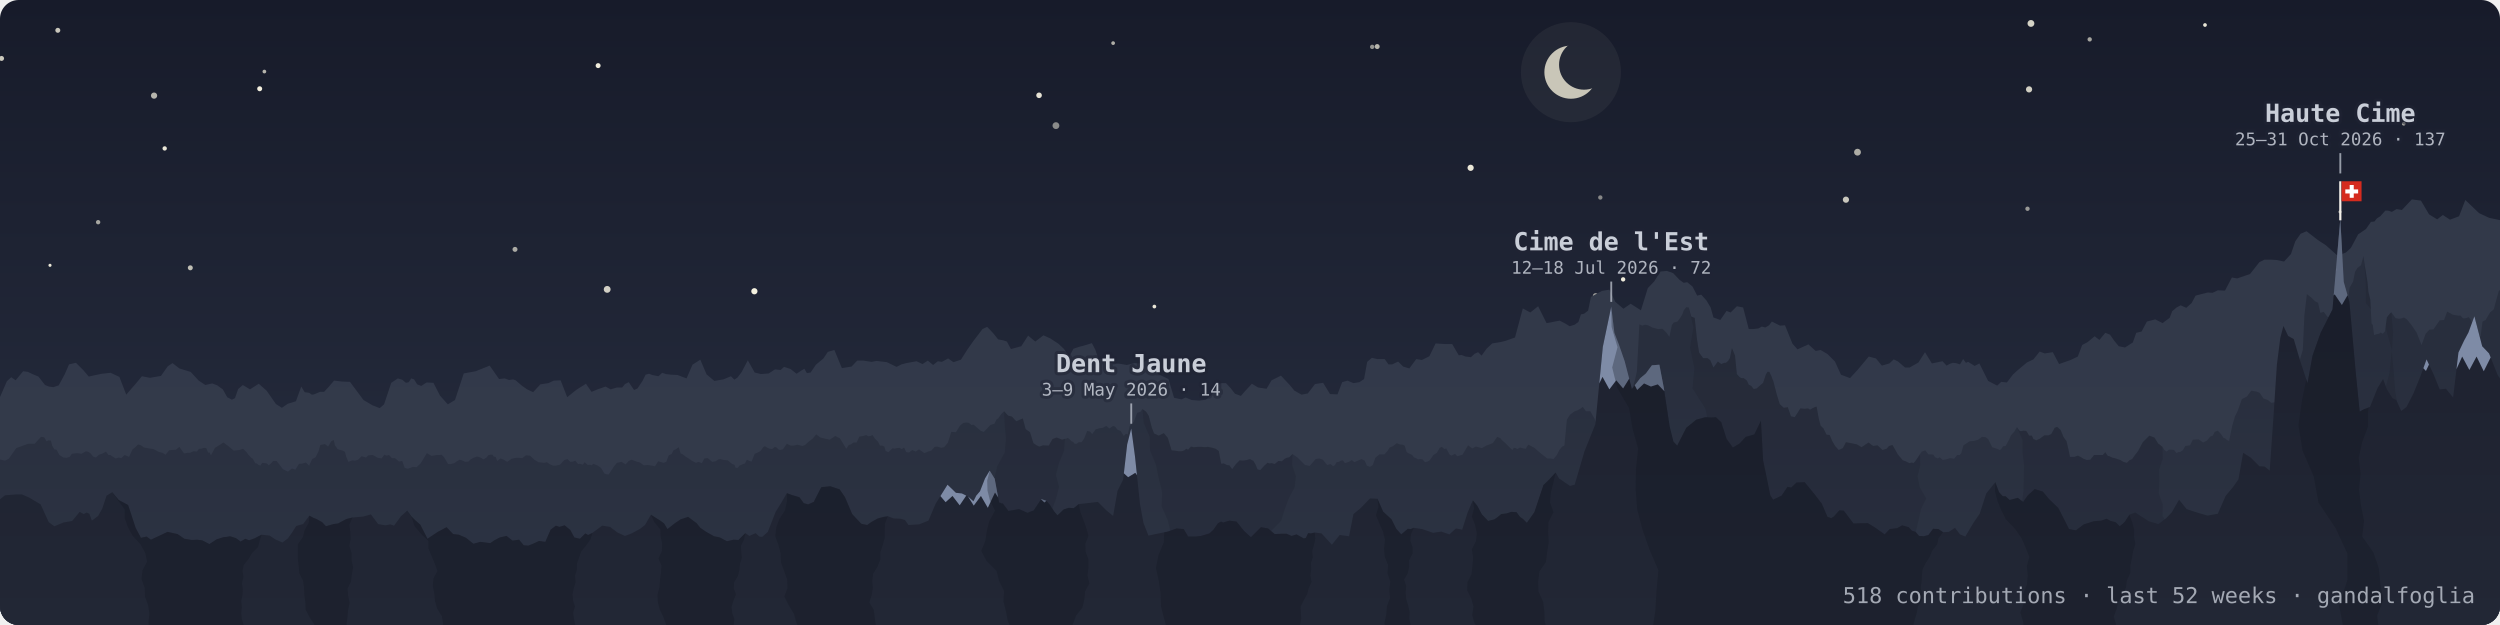
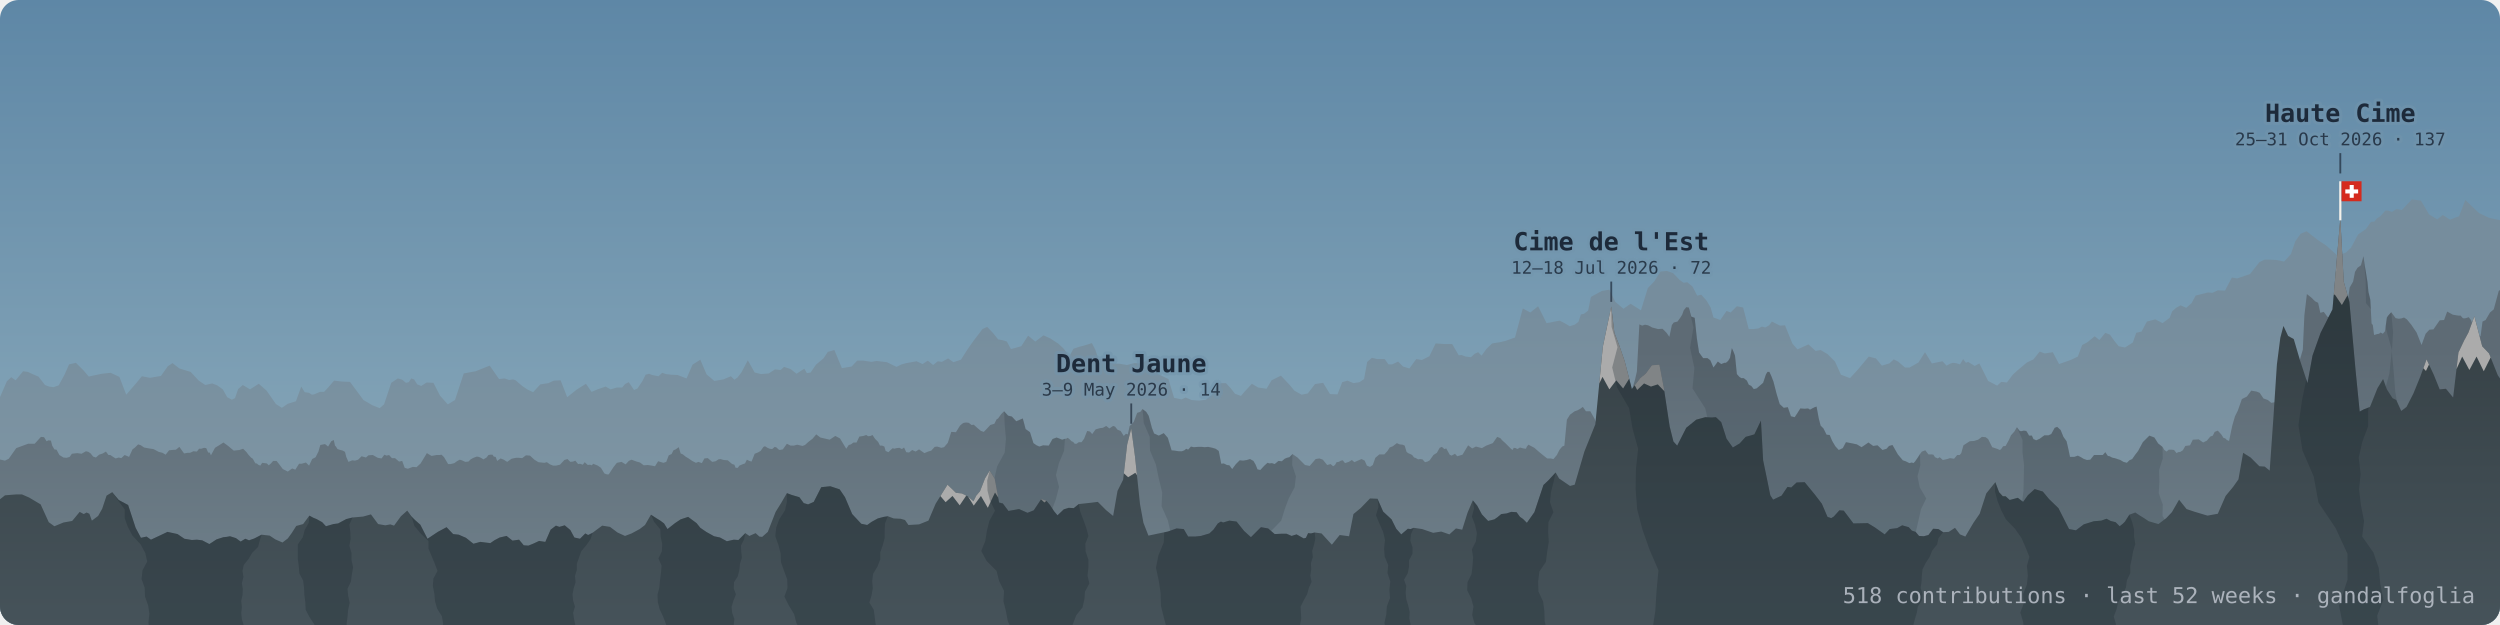
<svg xmlns="http://www.w3.org/2000/svg" viewBox="0 0 800 200" width="100%" role="img" aria-label="dents: 518 contributions · last 52 weeks · gandalfoglia" font-family="ui-monospace, SFMono-Regular, Menlo, monospace">
  <defs>
    <linearGradient id="sky" x1="0" y1="0" x2="0" y2="1">
-       <stop offset="0" stop-color="#171b2a" />
-       <stop offset="0.7" stop-color="#23293a" />
-       <stop offset="1" stop-color="#2e3545" />
+       <stop offset="0" stop-color="#5e87a6" />
+       <stop offset="0.6" stop-color="#7d9fb4" />
+       <stop offset="1" stop-color="#93abb5" />
    </linearGradient>
    <linearGradient id="gback" x1="0" y1="0" x2="0" y2="1">
-       <stop offset="0.25" stop-color="#323949" />
-       <stop offset="1" stop-color="#343b4c" />
+       <stop offset="0.25" stop-color="#768d9d" />
+       <stop offset="1" stop-color="#839ba9" />
    </linearGradient>
    <linearGradient id="gmid" x1="0" y1="0" x2="0" y2="1">
-       <stop offset="0.25" stop-color="#282e3d" />
-       <stop offset="1" stop-color="#2d3444" />
+       <stop offset="0.25" stop-color="#5e6b75" />
+       <stop offset="1" stop-color="#71838e" />
    </linearGradient>
    <linearGradient id="gfront" x1="0" y1="0" x2="0" y2="1">
-       <stop offset="0.25" stop-color="#1e2230" />
-       <stop offset="1" stop-color="#222735" />
+       <stop offset="0.25" stop-color="#364146" />
+       <stop offset="1" stop-color="#46535a" />
    </linearGradient>
    <clipPath id="frame">
      <rect width="800" height="200" rx="6" />
    </clipPath>
    <path id="rf" d="M-25.5,164.4 -22,163.2 -19,162.3 -15.8,165.1 -12.7,166.2 -6.8,165.8 -2.7,161.9 1.6,158.5 5.3,158.2 7,158.2 9.3,159.2 13,161.4 15.6,167.1 17.4,168.4 20.3,167.2 23.1,166.7 25.5,163.8 26.8,164.5 27.7,164 28.6,164.4 29.4,166.6 31.4,165.1 32.7,162.8 34.1,158.6 35.9,157.5 38,160 41,161.6 43.4,168.9 45.1,172.1 46.9,171.7 48.3,172.7 51.5,171.2 53.6,170.2 56.8,170.9 59,172.4 61.4,172.8 63,172.7 64.7,172.9 67,174.1 69.3,172.6 71.5,171.9 72.5,171.8 73.6,171.6 75.5,172.2 77,173.3 78.5,172.4 79.7,172.9 81.4,172.3 83.7,171.1 86.3,171.4 88.1,172.6 90.4,173.6 92.1,172.3 93.4,170.5 94.8,168.3 97,167.7 99,165 100.3,165.7 101.3,166.1 103.1,167.1 104.3,168.4 106.7,167.7 108.2,167.5 110.8,166.1 112.8,165.6 116.2,165.3 118.7,164.6 121,167.7 123.3,168.1 124.9,167.8 126.1,168.2 128.3,165.2 130.3,163.4 131.6,165.2 132.8,166.4 134.5,167.9 136.8,172.4 140.1,170.2 142.9,168.7 145,170.9 146.8,171.1 149.1,172.1 151.5,174 153.7,173.4 156.9,173.8 158.2,172.9 159.9,172 162.1,171.5 164,173 166.1,172.7 167.6,174.5 169.1,174.6 170.8,173.9 172.5,173.1 174.5,173.4 176.2,169.5 177.9,168.2 179,168.6 180.7,168.1 182.5,169.6 183.8,172 185.6,172.4 187.3,170.7 188.2,171.2 189.6,170.5 192.7,168.2 195.2,168.6 197.6,170.4 200,171.5 202.1,170.7 204.7,169.3 206.4,168 208.3,164.7 210,165.8 211.3,166.6 212.5,167.5 213.6,169.3 216,167.4 217.8,166.2 220.2,165.4 222.9,167.4 224.1,168.9 226,170.2 228.5,171.6 230.4,172 232.6,173.2 234.8,172.7 236.3,172.8 238.5,170.6 239.8,171.5 241.8,170.6 243,171.7 243.9,171.8 245.7,170.2 248.2,163.8 250,160.9 251.8,157.8 253.4,158.4 255.8,159.1 257.2,161 258.6,161.4 260.4,160.6 262.8,155.9 265.7,155.6 268.7,156.6 270.4,159.1 272.7,164.5 275.6,167.6 277.5,168 278.9,167 280.9,165.9 282.8,165.4 284.1,165.2 286,165.9 288.2,166 289.6,166.4 290.7,168 294.1,167.8 297.1,166.6 299.4,161.2 303.2,155.1 305.9,157.7 307.8,157.9 309.8,158.9 311.5,160.4 312.4,158.6 313.6,157.2 315.2,153.1 316.7,150.6 318.3,153.2 319.7,160.8 320.9,161.1 322.7,163.5 326.1,162.9 328.8,164.1 330.8,163.3 333.2,159.7 334.9,160.3 336,161.6 337.3,163.6 338.4,164.9 340.4,163 342,162.5 343.6,162.6 345.2,161.3 348.9,160.9 351.3,160.6 353.9,163.2 356.2,165.1 357.6,157.1 359.4,153.5 360.7,142.2 362,137.1 363.2,146.1 364.8,161.3 365.9,167.3 367.5,171.4 370.3,170.8 373.7,170.1 376.5,169.1 378.8,169.3 380.2,171.7 382.4,171.7 384.3,171.5 387,170.7 388.3,169.5 389.7,167.5 390.7,166.9 391.4,167.2 393.4,166.6 395.7,166.9 398.1,169.9 400.3,171.9 403.5,168.7 405.8,169.1 407.9,170.9 410,170.8 411.7,170.8 413.3,171.5 414.9,171 417.2,172.3 417.9,172.1 418.6,170.6 419.5,170.7 420.7,170.4 422.9,170.7 426.2,174.3 428.7,171.2 431.7,171.6 433.1,164.5 435.4,162.6 438.4,159.5 440.8,159.6 442.6,163.7 445.3,166.2 446.8,169.2 448.4,171 449.7,169.9 450.5,169.2 451.4,169.3 452.4,168.9 455.1,169.3 458.6,170.5 461.2,170.1 463.8,171 465.9,169.1 467.9,169.5 469.6,164.1 471.3,160.1 472.7,161.8 474.2,164.6 476.2,166.7 478.2,166.2 479.2,165.5 480.4,164.5 482.1,164.3 483.6,163.8 485.3,163.9 486.4,165.4 487.4,166.1 488.6,167.3 491,163.9 493.9,155.2 495.5,153.7 497.8,151.2 498.9,153.1 500.5,154.2 502.4,155.5 503.9,155.1 507,144.5 510.5,135.8 512.9,111 515.6,98.1 516.6,106.5 518.1,110.4 519.9,115.6 522.2,124.5 524.9,121 526.7,119.5 528.6,116.9 531,116.7 532.4,124 534.3,136.5 535.5,141.3 536.7,142.6 539.6,136.9 542.8,134.3 545.7,133.5 547.7,133.6 549.1,133.5 550.8,135.1 552.5,140.4 554.5,143.2 556.7,141.9 558.6,139.8 561.4,139 563.5,134.6 564.2,147.3 565.3,152.6 566.5,158.5 567.4,159.9 570.1,158.6 572,155.8 573.2,156 574.9,154.4 577.5,154.3 580.7,158.2 583,161.2 584.8,165.4 586,165.8 586.8,165.3 588.6,163.3 590,163.4 593.1,167.5 597.7,167.4 600,168.8 603.1,171 604.7,169.3 607.1,169 608.7,168.1 610.8,168.7 611.8,169.8 613,170.2 614.1,171.5 615.6,171.6 617.1,171.2 618.6,169.2 620.3,169.3 621.8,170.3 623.6,170.2 625.6,168.9 627.2,171 628.9,171.7 631.5,167.3 633.5,164.4 635.6,157.9 638.5,154.3 639.7,157.5 640.9,158.8 641.8,158.8 643.1,160 645.7,159.3 647.4,160.6 648.9,158.5 651.1,156.5 653.7,157.3 655.7,159.7 658.7,162.6 662.1,169.3 664.3,169.7 666.8,167.8 670,166.8 672.4,166.6 674.1,166 675.4,166.7 677,167.1 678.3,168.4 679.3,167.6 680,166.9 680.5,166.1 681.4,164.7 683.3,164 684.8,165 686.1,165.8 687.6,166.8 690.7,167.7 693.2,165.8 695,163.9 697.3,159.9 699.7,162.9 702.4,163.8 706.4,165 709.7,164.4 712.2,158.7 714.6,155.8 716.3,153.4 717.8,144.9 720.2,146.4 723,149.2 724.7,149.3 726.3,150.6 727.5,133.5 728.6,116.7 729.7,108.1 730.7,104.3 732.2,107.5 734,108.5 736,115.3 738.4,122.6 740,113.8 742.6,106.5 746.4,99 748.9,70 750,90.2 751.8,96.6 753.8,118.7 755.1,131.7 756.4,131 758.4,130.2 760.8,124.2 762.6,121.3 763.8,124.6 765.6,127.4 766.8,128 768.4,131.5 770.1,130.2 772.3,125.9 774.5,120.5 776.5,115 778.8,119.9 780.7,124.6 782.7,124.4 785,127.2 786.7,112.8 788.5,109 789.9,106.4 791.8,101.2 794.3,110.8 796.5,113.1 799.3,120.1 803.6,126.2 808.2,127.2 815.1,124.8 819.3,117.8 822.5,109 L822.5,201 -25.5,201Z" />
    <path id="rm" d="M-17.7,150.6 -16.1,149.5 -14,151.1 -11.6,150.6 -9.8,146.1 -8.3,146.6 -6.5,148 -5.3,150.2 -4.1,151.2 -1.9,147.7 -0.2,147 1.6,147.4 2.8,146.8 5.2,143.4 9,142 11.1,142 13.1,139.8 14.1,139.9 14.9,141.2 15.5,140.9 16.3,141 16.7,142.6 17.4,143.8 18.1,143.9 19,145.6 20.3,146.4 21.3,146.5 22.3,146.2 23,145.2 24.7,145 26.1,145.2 27.5,144.4 28.3,144.6 29,145.1 29.8,146.1 30.7,146.4 31.7,145.5 32.9,145.1 33.9,144.5 34.7,145.6 35.3,145.6 36.2,146.2 37,146.7 38,146.4 38.8,146.6 39.9,145.6 41.3,146.2 42.4,143.8 43.2,143.2 44.2,142.2 45.1,142.5 46.1,143.2 47.7,143.5 49.1,143.7 50.8,144.6 52,144.9 53,145.5 54.1,144.1 54.9,144 56.3,143.9 57.4,143 58.9,145.1 60,144.9 60.8,144.9 61.9,144.4 63,144.5 63.7,143.6 64.4,143.6 65.3,143.3 66,143.4 66.6,144.8 67.1,144.8 67.5,145.7 68.8,143.3 70.1,142.5 71.5,141.6 73,142.7 74.8,144.2 76.6,144 77.8,143.6 78.9,144.7 79.4,145.4 80.3,146.4 80.9,146.8 81.5,147.9 81.8,148.3 82.2,148.3 82.6,148.7 83.3,149 83.9,148.1 84.7,148.2 85.4,148.3 86,148.9 86.7,148.3 87.4,147.5 88.5,147.5 89.3,148.5 90.5,150.1 92.1,150.9 93.5,149.9 94.5,150.3 95.7,148.4 96.5,148.4 97.9,148 98.9,149 99.9,146.9 101,146.3 101.9,144.5 102.5,142.4 104,142.1 105,142.9 106,141.2 106.8,140.8 107.2,142.6 107.5,142.9 108,143.7 108.6,143.9 109.7,144.2 110.4,144.6 110.8,146.2 111.5,147.8 112.7,147.3 113.6,147.4 114.6,147.1 115.7,146 117.1,146.4 117.9,145.7 119.3,145.6 120.9,146.5 122.1,146.7 123,145.5 123.7,145.8 124.5,145.6 125.4,146.6 126.4,146.6 127.7,147.7 128.7,147.5 129.5,149.7 130.5,150 132.1,149.4 133.3,149.5 134.6,148.3 136.6,145 138.1,145.9 139.7,145.6 140.7,145.6 141.3,145.5 142.1,146.3 143.4,148.5 144.2,148.5 145.4,148.2 146.2,147.6 147.1,147.1 147.8,147.3 148.9,147.8 149.9,147.7 150.6,147 151.5,146.5 152.6,146.1 153.2,146.2 153.9,146.5 154.7,147 155.7,146.4 156.3,145.6 156.9,145.5 157.6,145.5 158,146.1 158.6,146.2 159.1,147.5 160.2,146.7 161.2,147.1 162.3,147.8 163.7,146.8 165.1,146.5 166,146.5 167.1,146.6 168.3,145.7 169.6,145.8 171,147.1 172.3,147.9 174.2,148.1 175,147.9 176,148.6 177,149 177.9,149 179.2,148.7 180.6,147.2 181.6,146.9 182.5,147.8 183.4,147.7 184.1,147.4 185,148.5 185.6,148.4 186.5,148.7 187.1,147.9 188.1,148.8 188.8,148.7 189.4,148.9 189.8,148.4 190.8,148.8 191.3,149 192.3,149.7 193.4,151.5 194.2,151.8 194.8,151.8 196.3,149.5 197.4,148.1 198.9,147.8 200.2,148.6 201.2,147.5 202.1,147.1 203.7,147.7 204.8,148 206,148.9 207.3,148.8 208.6,149 209.6,149.2 210.6,147.6 212.3,148.1 213.2,147.8 214,145.7 214.9,145.3 215.5,144.1 216.2,143.8 217.2,143.1 217.8,145.1 218.5,145.4 219.5,146.2 220.2,146.6 221.5,147.5 222.7,148.1 223.5,147.8 224.6,148.2 225.4,146.7 226.5,146.6 227.9,147.8 229,147.6 229.9,147 230.5,146.9 231.6,147.2 232.9,147.3 233.7,148 234.3,148.5 235,148.7 235.4,149.7 236.1,149.7 236.6,149 237.3,148.7 237.8,148.5 238.4,148.3 239,147.1 239.8,147.5 240.5,147.7 241.5,145.2 242.5,144.8 243.4,144.3 244.3,143 244.8,142.8 245.6,143.3 246.3,143.6 247.1,143.7 247.9,143 248.5,143.2 249.1,143.8 249.5,144 250.5,143.8 251.8,142 253,142.6 254,142.6 255.1,142.3 256.8,142.7 257.6,142.4 258.7,141.4 260,140.4 261.2,139 262.5,140 264.2,140.4 265.5,140.7 267.3,139.5 268.8,140.3 270.8,143.6 271.6,142.4 272.3,142.2 273.1,141.6 274.1,141.6 275,139.7 276.3,139.5 277.2,139.2 277.8,139.6 278.6,139.5 279.2,139.2 280,140.4 281,141.4 281.6,142.6 282.3,142.6 283,142.9 283.4,144.3 284.3,144.7 285,144 285.7,143.4 286.1,143.6 286.9,143.4 287.8,143.3 288.6,143.7 289.3,143.2 290,144.7 290.9,144.8 291.9,144 293,144.5 294.1,143.8 295.8,145 297,144.5 298,144.2 299.1,143 299.9,142.9 301.2,143.3 302.1,143.1 303.3,141.7 304.4,138.2 305.9,138.3 307.2,136.2 307.9,135.6 308.4,135.3 309.2,135.2 310,135.3 310.9,136 311.6,135.9 312.7,136.9 313.9,137.9 314.8,138.2 315.6,137.4 316.9,136 318.2,135.6 318.9,134.2 319.4,133.9 320.4,132.5 321.3,131.6 322.6,133 323.8,133.3 325.2,134.8 327.3,133.9 328.2,137.3 329.6,138.3 330.7,141.8 331.7,142.5 332.6,142.9 333.8,142.5 335.6,142.6 336.8,140.5 338.1,140 338.9,140.3 339.9,140.7 340.8,140.4 341.2,140.4 341.6,140.1 341.8,140.2 342.2,140.5 342.9,141.2 343.4,141.4 343.9,142 344.5,142 345.2,141.5 346.1,141.5 346.9,140.4 347.9,137.9 348.8,138.1 349.5,138.9 350.6,137.4 352,137 352.9,136.9 354,136.3 355,137.1 356.2,136.3 356.8,136.5 357.6,137.5 358.6,137.9 359.6,139.5 360.3,138.8 360.9,139 361.5,136.3 362.1,135.8 362.8,135 363.9,132.1 364.9,131.8 365.6,130.9 366.8,131.8 367.6,133.1 368.6,136.9 369.3,138.7 370.8,139.4 372.4,138.6 373.7,140.1 374.9,144.1 375.9,144.2 377.2,144.4 378.2,144.4 379,144.1 379.6,143.6 380.2,143.9 381.1,142.9 382,143.1 383.4,143 384.6,143 385.5,143.1 386.6,143 388,143.3 389,143.6 390,144.3 390.8,148.4 391.6,148.3 392.6,148.8 393.4,148.9 394.3,150.1 395.5,148.5 396.7,147.3 397.8,147.4 399,147.2 400,146.9 401.1,147.5 401.8,148.7 402.4,150.2 403.3,150.4 404.6,149 405.6,148.1 406.3,148.3 407,148.2 407.9,148.5 409.1,147.5 410.2,147.6 411.1,146.8 411.8,146.5 412.6,146.3 413.6,145.3 415.2,146.4 417.6,148.8 419.1,149.1 421,146.9 422.2,146.7 423.3,147.1 424.7,148.8 425.8,148.5 426.6,149.2 427.2,148.8 427.7,147.9 428.4,147.8 429.1,147.4 429.7,147.3 430.4,148.2 431.6,147.8 432.6,147.2 433.4,147.9 434.5,147.4 435.7,146.9 436.7,147.4 437.4,149 438.4,149.4 439.3,148.8 440.1,146.5 441.4,145.4 443,145.4 444,144.3 444.7,143.2 445.7,142.8 447,141.8 447.9,142.2 448.8,142.3 449.5,142.6 450.1,144.6 450.6,145 451.3,145.3 451.9,145.6 452.5,146.4 452.9,146.5 453.8,147 454.4,146.9 455.2,147 456,147.9 456.8,147.7 457.5,147.3 458.7,145.6 459.8,144.9 460.7,143.3 461.4,143 462.2,143.7 462.8,143.5 463.9,145.5 464.5,145.8 465.6,145.2 466.3,146 468,145.5 469.8,142.5 471.1,143.5 472.3,142.9 474.2,143.4 475.6,142.6 477.7,141.8 479.1,139.8 480.1,140.2 480.7,140.9 481.7,141.8 482.8,142.9 483.5,143.6 484,144 484.4,143.3 485.1,143.4 485.5,143.7 485.9,143.5 486.4,143.2 487.1,143.4 487.5,143.5 488.3,143.6 488.6,142.9 489.1,142.3 491,143.3 492.6,144.7 493.7,145.6 495.1,146.7 496.2,146.7 497.1,146.9 498.2,145.6 499,144 499.9,142.9 500.6,142.6 501.4,134.3 502.4,132.7 503.9,131.6 504.8,131.3 505.7,130.8 506.5,130.2 507.5,131.6 508.9,131.6 510.2,133.9 511.2,136.2 512.4,136.3 513.9,137.3 515.4,137.2 516.8,134.4 517.7,130 519,127.5 520.2,125.9 521.6,126 522.4,124.2 523.2,121.5 523.8,118.9 524.6,103.8 525.5,104.2 526.4,103.9 527.4,104.1 528.7,104.8 530.6,105.3 532,105.2 533.3,106.5 534.2,107.8 535,104 535.6,103.2 536.8,102.9 537.6,101.8 538.3,100.7 538.8,99.3 539.6,98.3 540.4,98.4 541.2,101.3 542.3,101.7 543,108.3 543.7,112.8 545,114.6 546.4,114.6 547.3,115.3 548.3,117.6 549.2,116.4 549.7,115.7 550.8,116.5 551.8,116.1 552.3,116.1 553,115.5 553.6,114.5 554.2,111.4 554.7,112.5 555.2,113.8 555.8,119.7 556.6,120.6 557.2,121 558,121 559,121.8 559.6,123.1 560.4,123.5 561.2,124.5 562.1,124.3 563.4,123.2 564.2,122.5 565.1,119.8 565.6,119 566.2,119 566.8,120.3 567.5,122.1 568.5,126 569.5,129.3 570.8,130.5 572.1,130.3 573.1,133.2 574.3,133.5 575.1,132.3 576.1,130.7 577.5,130.8 578.6,130.7 579.2,131.1 579.9,130.7 580.7,130.3 581.3,130.1 582,133.9 582.6,136.2 583.5,137.1 584.5,139.1 585.5,139.2 586.3,141.1 587.3,142.8 588.4,144 589.7,143.4 590.7,141.5 592.3,141.8 594.2,142.2 595.7,143.1 596.6,142.5 597.9,141.6 599.4,142.7 600.8,142.5 602.4,144 603.7,143.6 604.5,142.7 605.6,142.4 606.4,143.8 607.3,145.4 608.4,146.7 608.9,147.3 609.8,147.6 611,148.2 611.8,148 612.3,148.2 612.8,147.7 613.7,146.4 614.4,145.3 615,144.5 616.1,144.1 617.1,145.4 618.1,145.4 618.7,145.5 619.2,146.3 620.1,146.7 620.7,146.3 621.7,147.2 623.1,146.9 624,146.6 625.3,146.8 626.3,145.6 627.1,145.6 627.6,145 628.3,142.5 630.3,141.2 631.7,141.1 633,140.7 634.2,139.8 635.4,139.9 636.2,140.5 637.5,143.1 639.3,143.7 639.9,144 640.3,143.8 641,142.8 641.8,142.7 642.9,140.7 643.5,139.3 644.6,138.1 645.4,136.7 646.2,137.8 646.7,138 647.6,137.8 648.4,137.9 648.8,138.5 649.3,139.4 650.2,139.4 650.7,140.5 651.6,140.9 652.7,140.4 654.2,139.3 655.5,139.3 656.4,138.9 657.5,136.9 658.3,136.6 659.4,137.6 660.3,139.8 661.3,141.2 661.9,143.8 662.4,146.2 663.8,146.2 664.9,145.8 665.9,146.3 666.7,146.8 667.8,147.2 668.9,147.1 670.1,145.6 671.8,145.6 672.9,145.6 673.7,144.7 674.5,145.9 675.1,146 675.6,146.3 676.1,146.5 676.7,146.6 677.6,146.9 678.5,147.2 679.5,147.8 680.6,148.1 681.4,147.3 682.3,146.9 683.2,145.6 684.2,144.3 685.7,141.5 687.8,139.4 689.4,140 690.6,141.9 692,143 692.6,144 693.3,144.5 694,143.9 695,143.9 695.7,144 696.5,145 697,144.7 697.7,144.6 698.5,144.1 699.3,142.7 700.8,142.5 701.7,140.7 703.6,140.6 705,141.6 706.2,141 707.3,139.7 708.1,139.4 708.7,138.2 709.7,137.8 710.8,139 711.5,140.1 712.1,140.3 712.6,140.8 713.3,141.1 714.3,136.3 715.2,133.2 716.1,131.4 717.4,127.7 719,126.9 720.4,125 722.1,125.3 723.1,125.7 724.3,127.5 725.7,128 726.8,128.9 728.1,128.7 729.4,128.8 730.3,130 731.1,129.8 732.1,130 732.9,126.9 733.6,126.2 734.3,120.8 734.8,118.9 735.8,115.7 736.9,111.9 737.4,100.9 738.2,94.1 739.6,95.2 740.8,96.4 741.8,96.9 742.5,100.1 743.6,99.8 744.8,101.4 746.7,101.4 748,101.7 749.6,100.2 751,98 751.9,92 753,90.1 753.6,87 754.4,85.7 755.5,84.9 756.3,82 756.7,84.9 757,86.5 757.6,90.3 757.9,93.4 758.5,95.9 758.9,103.5 759.3,104 759.7,107.2 760.7,106.9 761.3,106.8 761.8,106.4 762.5,106.8 763.2,106 763.8,101.6 764.3,100.9 765.2,99.9 766.6,101.8 767.6,102 768.4,101.9 769.3,101.6 770.2,102.2 771.6,103.9 773.3,106.4 774.9,110.4 776.2,106.8 777.4,105.5 778.7,105.4 780.7,102.5 782.1,102.4 783.1,99.7 784.9,100.7 786.7,101 787.4,101 788,101.7 788.4,101.9 789.1,101.8 790,101.5 790.7,102.4 791.9,105.6 792.8,108.4 793.8,107.5 794.4,102.9 795.4,102.4 796.8,100 798,99 799.6,93.1 800.8,92.2 801.9,89.1 804.1,88.9 806.1,84.8 809.4,87.7 811.5,86.7 814.2,91.2 816.3,93.8 818.2,96 820.4,98.2 821.4,99.1 822.3,98.9 824,98.8 825.3,96.2 826.6,93.6 828.7,91.9 830.2,92.6 832.7,93 L832.7,201 -17.7,201Z" />
    <clipPath id="cf">
      <use href="#rf" />
    </clipPath>
    <clipPath id="cm">
      <use href="#rm" />
    </clipPath>
  </defs>
  <g clip-path="url(#frame)">
    <rect width="800" height="200" fill="url(#sky)" />
-     <g fill="#fffbe8">
-       <circle cx="191.4" cy="21" r="0.8" opacity="0.93" />
-       <circle cx="52.7" cy="47.5" r="0.7" opacity="0.91" />
-       <circle cx="356.2" cy="13.8" r="0.6" opacity="0.65" />
-       <circle cx="769.2" cy="39.6" r="0.6" opacity="0.61" />
-       <circle cx="60.9" cy="85.7" r="0.8" opacity="0.72" />
-       <circle cx="164.8" cy="79.8" r="0.8" opacity="0.63" />
-       <circle cx="649.3" cy="28.6" r="1" opacity="0.80" />
-       <circle cx="18.5" cy="9.7" r="0.8" opacity="0.76" />
-       <circle cx="16" cy="84.9" r="0.5" opacity="0.91" />
-       <circle cx="31.4" cy="71.1" r="0.7" opacity="0.61" />
-       <circle cx="83.1" cy="28.4" r="0.8" opacity="0.95" />
-       <circle cx="728.6" cy="97.3" r="0.5" opacity="0.81" />
-       <circle cx="748.8" cy="67.8" r="0.5" opacity="0.60" />
-       <circle cx="648.8" cy="66.8" r="0.7" opacity="0.55" />
-       <circle cx="0.5" cy="18.7" r="0.8" opacity="0.77" />
-       <circle cx="194.3" cy="92.6" r="1.1" opacity="0.80" />
-       <circle cx="369.4" cy="98.1" r="0.6" opacity="0.91" />
-       <circle cx="470.6" cy="53.7" r="1" opacity="0.91" />
-       <circle cx="512.1" cy="63.2" r="0.7" opacity="0.47" />
-       <circle cx="649.9" cy="7.5" r="1.1" opacity="0.82" />
-       <circle cx="439.1" cy="15" r="0.7" opacity="0.54" />
-       <circle cx="590.7" cy="63.9" r="1" opacity="0.76" />
-       <circle cx="440.7" cy="14.9" r="0.8" opacity="0.69" />
-       <circle cx="594.4" cy="48.7" r="1.1" opacity="0.64" />
-       <circle cx="668.7" cy="12.6" r="0.7" opacity="0.61" />
-       <circle cx="519.4" cy="89.4" r="0.7" opacity="0.93" />
-       <circle cx="705.6" cy="8" r="0.6" opacity="0.90" />
-       <circle cx="241.4" cy="93.2" r="1" opacity="0.95" />
-       <circle cx="332.5" cy="30.5" r="0.9" opacity="0.89" />
-       <circle cx="510.6" cy="94.7" r="0.9" opacity="0.58" />
-       <circle cx="337.9" cy="40.2" r="1.1" opacity="0.49" />
-       <circle cx="49.3" cy="30.6" r="1" opacity="0.68" />
-       <circle cx="723.9" cy="86.1" r="1.1" opacity="0.72" />
-       <circle cx="84.6" cy="22.9" r="0.6" opacity="0.68" />
-     </g>
-     <mask id="crescent">
-       <rect width="800" height="200" fill="#fff" />
-       <circle cx="506.9" cy="20.7" r="8" fill="#000" />
-     </mask>
-     <circle cx="502.7" cy="23.1" r="16" fill="#c9c6b8" opacity=".07" />
-     <circle cx="502.7" cy="23.1" r="8.5" fill="#c9c6b8" mask="url(#crescent)" />
    <path d="M-28.6,135.7 -25.2,136 -21.3,141.7 -18.5,137 -15.6,137.3 -10.6,139.4 -6.7,137.1 -3,134 2.2,122 3.6,120.7 5,121.7 7.4,118.8 8.9,119 10.6,119.8 12.3,120.5 14.4,123.2 15.7,123.7 17.1,123.9 18.8,123.3 20.7,119.8 22.1,116.6 24.3,116.1 26.7,118.5 28.4,120.5 30.2,120.1 32.6,119.6 35.4,119.3 38.2,120.6 40.4,126.3 42.2,124.2 43.6,122.6 45.4,120.4 48,120.9 51.5,120.3 53.7,117.2 55.2,116.2 57.4,117.9 59,118.4 61,119 63.6,121.8 65.7,123.2 67.9,122.7 69.5,123.3 71.3,124.6 72.7,127.1 74.2,127.9 75.2,127.4 76.2,124.5 77.7,123.2 80,124.6 82.8,122.8 85.3,125 88.3,129.3 90.2,130.5 92.1,129.2 94.7,128.4 96.4,123.7 97.5,125.5 98.9,125.7 99.8,126.3 100.5,126.2 102.4,125.4 103.7,125.4 105.1,123.9 106.9,121.8 109.5,122.1 112,122.2 116.3,128 119.2,129.7 121.5,130.6 122.9,129.4 125.2,122.5 127.3,121.1 128.7,121.5 129.9,122.5 130.8,122.3 131.6,121.1 132.5,121.4 133.5,123 134.8,123.5 136.5,122.4 138.7,122.5 140.8,126.6 143.3,129.4 145.6,128 148.4,119.5 152.2,118.8 156.7,117 159.7,121.3 161.5,121.1 162.9,121.6 164.2,121.4 165,121.7 167.1,123.5 168.7,124.6 170.6,125.5 172.9,123 175.5,122.6 177.2,121.8 179.4,121.7 181.5,127.1 184.5,124.7 187.5,122.8 189.3,125.4 191.2,124.6 193.8,123.7 195.4,124.6 197.4,124 199.1,124 200,122.9 201.2,122.3 202.9,124.8 204,124.3 205.6,121.9 206.6,119.9 207.7,119.6 208.7,120 210.7,120.4 211.9,119.3 213.1,119.7 214.7,119.9 216.8,120 219.7,121.1 221.6,116.7 224.1,115.1 226.1,119.8 228.6,121.9 231.5,121.4 233.9,120.4 235,121.5 236,120.8 237.3,119.1 239.3,115.3 241.5,119.2 243.5,119.7 246,119.5 248,118.2 249.8,118.4 250.9,117.4 253,118.1 254.9,119.6 256.4,118.6 257.4,118 258.2,119.4 259.4,119.2 261.1,116.7 263.5,114.7 264.9,112.6 267,112 269.4,117.8 272.5,117.3 274.3,115.4 276.3,115.4 278.9,115.8 280.5,115.5 283.8,115.9 286.9,117.4 288.5,116.6 290,116.2 293.3,115.6 295.2,116.5 296.9,115.4 298.6,116.8 300.1,115.6 301.4,115.8 303.4,114.7 305.1,115.9 307.5,115.1 309.6,111.8 311.5,109.1 314.4,105.3 315.9,104.6 317.8,106.6 319.4,108.6 321,108.9 322.2,109.3 323.5,111.7 326.8,110.8 329,107.4 331.3,109.3 333.9,107.3 336.1,108.3 338.7,110 340.4,111.6 342.2,114 343.5,111.6 345.3,111 347.5,110.4 349.4,109.8 350.5,111.9 351.5,114.9 353,114.9 354.5,116 356.3,116.3 358.3,116.4 360.6,116.8 363,116.2 365.2,116.3 367.5,115 370.6,119.7 373.9,121.3 375.7,127.3 378.1,127.8 379.4,127.2 381.3,128 383.7,128.2 385.9,127.9 387.7,126.4 389.6,123.3 390.7,122.6 392.3,122.6 393.8,124.2 395.2,126 397.1,126.7 398.2,125.4 400.6,122.8 402.6,124 405.3,124.4 406.9,121.7 409.9,120.2 412.8,123.3 414.2,125 416.5,126.3 418.5,125.9 420.8,122.9 423.4,122.5 425.6,126.1 428,126.2 429.5,122.3 431.2,121.8 433.1,122.6 435,122.3 436.5,121.3 437.5,115.8 439,114.5 440.7,114.9 443.1,114.9 444.3,116.6 445.5,116.6 447.4,115.7 449,117.3 451,117.9 453.2,114.9 455,115.2 457.4,114 459.4,109.9 462.4,110.1 464.7,110.1 466.8,113.7 467.7,113.6 469,114.1 470.7,114.3 471.9,113.2 473,112.7 474.1,113.8 475.7,111.6 477.5,109.9 480,109.5 481.7,109.1 484.8,108 487.3,98.7 489.7,100 492.2,98 494.9,103.4 499.1,102.6 501,103.6 502.3,104.4 503.9,103.9 505.1,103 505.9,100.6 506.9,100.4 508.2,99.4 509.1,95 512.6,93.1 515,92.7 516.9,96.6 519.5,98.8 521.8,97.2 525.1,99.3 527.3,92.2 529.4,90 531.3,86.9 533.4,86.7 535.4,87.4 537.5,89.6 538.8,90.5 539.9,90.3 541.6,91.7 543.1,94.6 544.4,94.3 546.1,96.2 547.4,98.4 548.3,101.6 550.5,102.4 552.5,99.5 553.8,100 555.8,98 557.8,98.4 559.6,105.3 561.1,105.3 562.7,105.1 563.8,104.5 564.9,104.8 566.1,104.1 567,102.9 569.6,104.2 571.2,104.1 573.6,110 575.2,111.8 578.7,110.2 581,112.3 582.6,112 584.8,113.3 587.2,115.7 589.1,119.9 592,121 594.4,118.4 598,114.1 600.3,114.7 602.2,117 604.6,116.3 606,115 607.4,115.7 609.6,117.6 611.1,117.6 613.9,116 616,112.7 618.2,116.3 621.6,115.6 622.9,117 624,116.4 624.9,116.1 625.9,116.2 627.2,116.6 628.2,114.9 629.1,116.1 629.8,115.8 631.9,117.1 633.4,116.3 636.2,121.9 639.1,123.4 640.4,122.2 642.2,122.4 644.1,119.9 645.5,118.6 648.6,116 650.7,115 652.7,112.5 654.3,113.1 656.9,112.7 658.9,116.5 662.6,115.2 664.9,114.1 666.3,110.4 668,109.5 670.3,107.6 671.8,108.8 673.7,106.5 675.2,107.1 676.6,109.1 678,110.8 680,111.2 682.5,109.6 683.6,106.5 685.3,106.1 687,102.9 689.7,102.2 692,103.4 694.3,101.7 695.1,99.6 696.5,98.4 697.8,97.7 699.6,98.5 701.3,97 702.6,94.6 704.1,94.2 706.5,93.6 708,93.7 709.7,92.9 712,93 714.2,88.8 715.9,89.1 718.2,88.3 720,87.7 723,83.9 724.6,83.1 726.8,83.1 728.5,83.2 730.9,83.7 733.1,81.3 734.5,77.2 736.2,74.8 738.1,74 741.7,76.8 744.3,78.5 748,81.8 750.7,80.8 752.3,79.3 754.6,75 757.1,73.3 758.7,71 759.8,70.9 760.6,69.9 761.7,69.2 763.3,67.4 764.2,67.4 765.4,67.8 766.9,66.9 768.6,67.2 771.8,63.8 774.7,64.2 777.3,68.6 779.9,70.2 781.7,68.8 784,70.3 786.9,69.2 788.9,64 793.3,68.2 796.5,69.7 800.7,70.6 804.4,71.1 807.4,74.4 810.5,75 814.2,71.9 819.7,66.2 L819.7,201 -28.6,201Z" fill="url(#gback)" />
    <use href="#rm" fill="url(#gmid)" />
-     <path clip-path="url(#cm)" d="M321.3,-1 340.8,-1 340.8,140.4 340.5,144.3 338.9,148.1 337.9,152 338.9,155.8 337.9,159.7 336.5,163.5 335.5,167.4 332.4,171.2 332.5,175.1 331.4,178.9 332.9,182.8 334,186.6 334.5,190.5 334.4,194.3 336.5,198.2 338.8,202 326.3,202 327,197.6 327.9,193.2 326.5,188.8 326,184.4 323.9,180 323.7,175.6 319.5,171.2 316.4,166.8 317,162.4 318.6,158 318.1,153.6 319.1,149.2 321.5,144.8 321.9,140.4 321.5,136 321.3,131.6ZM365.6,-1 413.6,-1 413.6,145.3 413.5,148.8 414.7,152.4 414.3,155.9 412.4,159.5 411.1,163 410,166.6 406.6,170.1 404.1,173.6 405.6,177.2 405.8,180.7 407.9,184.3 410,187.8 409.4,191.4 410,194.9 409.6,198.5 408.8,202 375,202 375.3,197.6 377.3,193.1 376,188.7 376.6,184.2 376.1,179.8 374.2,175.3 374.7,170.9 373.7,166.5 371.7,162 371.9,157.6 370.8,153.1 369.9,148.7 368,144.2 367.9,139.8 366,135.4 365.6,130.9ZM540.4,-1 614.4,-1 614.4,145.3 614.5,148.9 613.6,152.4 614.3,155.9 616.4,159.5 614.7,163 613.9,166.6 613.1,170.1 611.1,173.7 611.4,177.2 610.2,180.7 610.8,184.3 611.4,187.8 609.6,191.4 609.1,194.9 608.9,198.5 607,202 550.6,202 551.3,195.5 549.9,189 548.4,182.6 545,176.1 544.3,169.6 544.9,163.1 546.9,156.7 551.3,150.2 547.9,143.7 547.1,137.2 545.7,130.7 541.6,124.3 542.2,117.8 540.8,111.3 541.9,104.8 540.4,98.4ZM645.4,-1 692,-1 692,143 692.1,146.7 690.9,150.4 691,154.1 690.8,157.8 692.1,161.5 692,165.1 694.3,168.8 696.4,172.5 694.9,176.2 694.1,179.9 694.3,183.6 694.9,187.3 692.9,190.9 692.5,194.6 689.2,198.3 687.3,202 652.5,202 653,197.9 652.3,193.8 652.2,189.8 653.1,185.7 651.2,181.6 650,177.5 649.7,173.4 647.7,169.3 648.2,165.3 647,161.2 647.5,157.1 647.6,153 647.7,148.9 647.2,144.8 647.2,140.8 645.4,136.7ZM756.3,-1 765.2,-1 765.2,99.9 765.8,106.3 765.4,112.7 766,119.1 766.5,125.5 767.6,131.8 766.3,138.2 764.4,144.6 764.9,151 765.8,157.3 766.3,163.7 766.4,170.1 766.6,176.5 763.6,182.9 763.8,189.2 763.8,195.6 764.3,202 758.7,202 759.5,194.5 759.5,187 758.3,179.5 759.8,172 763.2,164.5 763.7,157 764.2,149.5 761.3,142 761.6,134.5 762.6,127 764.6,119.5 765.4,112 763.3,104.5 757.1,97 757,89.5 756.3,82Z" fill="#10141e" opacity=".16" />
+     <path clip-path="url(#cm)" d="M321.3,-1 340.8,-1 340.8,140.4 340.5,144.3 338.9,148.1 337.9,152 338.9,155.8 337.9,159.7 336.5,163.5 335.5,167.4 332.4,171.2 332.5,175.1 331.4,178.9 332.9,182.8 334,186.6 334.5,190.5 334.4,194.3 336.5,198.2 338.8,202 326.3,202 327,197.6 327.9,193.2 326.5,188.8 326,184.4 323.9,180 323.7,175.6 319.5,171.2 316.4,166.8 317,162.4 318.6,158 318.1,153.6 319.1,149.2 321.5,144.8 321.9,140.4 321.5,136 321.3,131.6ZM365.6,-1 413.6,-1 413.6,145.3 413.5,148.8 414.7,152.4 414.3,155.9 412.4,159.5 411.1,163 410,166.6 406.6,170.1 404.1,173.6 405.6,177.2 405.8,180.7 407.9,184.3 410,187.8 409.4,191.4 410,194.9 409.6,198.5 408.8,202 375,202 375.3,197.6 377.3,193.1 376,188.7 376.6,184.2 376.1,179.8 374.2,175.3 374.7,170.9 373.7,166.5 371.7,162 371.9,157.6 370.8,153.1 369.9,148.7 368,144.2 367.9,139.8 366,135.4 365.6,130.9ZM540.4,-1 614.4,-1 614.4,145.3 614.5,148.9 613.6,152.4 614.3,155.9 616.4,159.5 614.7,163 613.9,166.6 613.1,170.1 611.1,173.7 611.4,177.2 610.2,180.7 610.8,184.3 611.4,187.8 609.6,191.4 609.1,194.9 608.9,198.5 607,202 550.6,202 551.3,195.5 549.9,189 548.4,182.6 545,176.1 544.3,169.6 544.9,163.1 546.9,156.7 551.3,150.2 547.9,143.7 547.1,137.2 545.7,130.7 541.6,124.3 542.2,117.8 540.8,111.3 541.9,104.8 540.4,98.4ZM645.4,-1 692,-1 692,143 692.1,146.7 690.9,150.4 691,154.1 690.8,157.8 692.1,161.5 692,165.1 694.3,168.8 696.4,172.5 694.9,176.2 694.1,179.9 694.3,183.6 694.9,187.3 692.9,190.9 692.5,194.6 689.2,198.3 687.3,202 652.5,202 653,197.9 652.3,193.8 652.2,189.8 653.1,185.7 651.2,181.6 650,177.5 649.7,173.4 647.7,169.3 648.2,165.3 647,161.2 647.5,157.1 647.6,153 647.7,148.9 647.2,144.8 647.2,140.8 645.4,136.7ZM756.3,-1 765.2,-1 765.2,99.9 765.8,106.3 765.4,112.7 766,119.1 766.5,125.5 767.6,131.8 766.3,138.2 764.4,144.6 764.9,151 765.8,157.3 766.3,163.7 766.4,170.1 766.6,176.5 763.6,182.9 763.8,189.2 763.8,195.6 764.3,202 758.7,202 759.5,194.5 759.5,187 758.3,179.5 759.8,172 763.2,164.5 763.7,157 764.2,149.5 761.3,142 761.6,134.5 762.6,127 764.6,119.5 765.4,112 763.3,104.5 757.1,97 757,89.5 756.3,82Z" fill="#1c272f" opacity=".16" />
    <use href="#rf" fill="url(#gfront)" />
-     <path clip-path="url(#cf)" d="M289,-1 341,-1 341,159.1 338.7,160.1 336.5,158.9 334.2,160.8 331.9,158.6 329.7,161.3 327.4,159.3 325.2,162.9 322.9,158.9 320.6,161.1 318.4,157.6 316.1,162.5 313.9,158.7 311.6,161.8 309.4,158.3 307.1,161.7 304.8,158.7 302.6,160.7 300.3,158 298.1,161.7 295.8,158.3 293.5,161.2 291.3,159.2 289,159.1ZM347.8,-1 411.9,-1 411.9,150.6 409.7,151.1 407.5,150 405.3,152.5 403.1,150.7 400.9,153.2 398.6,150.9 396.4,153.3 394.2,149.3 392,152.5 389.8,150.5 387.6,153.8 385.4,149.4 383.2,153.4 381,151.2 378.7,153.8 376.5,150.2 374.3,153.4 372.1,150.8 369.9,154.1 367.7,150.1 365.5,154.5 363.3,151.3 361,152.7 358.8,150.7 356.6,153.6 354.4,151.4 352.2,153.3 350,150.6 347.8,150.6ZM488.4,-1 605.8,-1 605.8,122.1 603.6,122.9 601.4,121.4 599.2,124 597,120.5 594.8,124.9 592.5,122.8 590.3,125.7 588.1,121.1 585.9,124.4 583.7,122.1 581.5,125.9 579.3,122.5 577,123.5 574.8,120.5 572.6,124.2 570.4,121.6 568.2,125.9 566,122.3 563.7,124.1 561.5,122.6 559.3,125.5 557.1,121.5 554.9,125.5 552.7,121.5 550.5,124.6 548.2,122.1 546,125.2 543.8,122.1 541.6,125.6 539.4,120.9 537.2,123.7 535,122.6 532.7,125.3 530.5,123 528.3,123.7 526.1,122.7 523.9,124.8 521.7,120.6 519.4,124.3 517.2,121.7 515,124.6 512.8,120.6 510.6,125.1 508.4,122.2 506.2,123.6 503.9,120.6 501.7,124 499.5,120.7 497.3,125.8 495.1,122.5 492.9,125.5 490.6,122.2 488.4,122.1ZM722.5,-1 760.6,-1 760.6,94 758.3,97.6 756.1,94 753.9,96.9 751.6,93.8 749.4,97.6 747.1,94.2 744.9,96.5 742.7,93 740.4,97.7 738.2,94 735.9,97.7 733.7,94.6 731.5,97.2 729.2,92.5 727,95.8 724.7,92.7 722.5,94ZM767,-1 801.8,-1 801.8,115.5 799.5,117.1 797.1,114.2 794.8,118.8 792.5,114.1 790.2,118.4 787.9,114.1 785.5,119.4 783.2,114.2 780.9,117.6 778.6,113.9 776.3,118.7 774,116.3 771.6,119.2 769.3,114.9 767,115.5Z" fill="#7e8ba6" />
-     <path clip-path="url(#cf)" d="M35.9,-1 83.7,-1 83.7,171.1 83.1,173 82.6,175 80.7,176.9 79.6,178.8 78,180.8 77.6,182.7 77.9,184.6 77.4,186.6 77.7,188.5 77.6,190.4 77.2,192.3 77.4,194.3 77.2,196.2 77.4,198.1 78,200.1 78.9,202 47.8,202 47.5,199.2 47.8,196.4 47.4,193.7 46.4,190.9 46.3,188.1 45.3,185.3 45.6,182.5 47.1,179.7 46.5,177 45,174.2 42.4,171.4 40.9,168.6 39.9,165.8 39.9,163 37.9,160.3 35.9,157.5ZM99,-1 112.8,-1 112.8,165.6 111.8,167.9 112.1,170.2 112.2,172.4 111.8,174.7 112.5,177 112.5,179.3 113,181.5 112.6,183.8 112.3,186.1 111.2,188.4 111.4,190.6 111.9,192.9 111.4,195.2 111.2,197.5 110.9,199.7 111.4,202 101.4,202 100.5,199.7 99,197.4 97.8,195.1 97.7,192.7 97.4,190.4 97.3,188.1 97,185.8 95.8,183.5 95.6,181.2 95.3,178.9 95.3,176.6 95.3,174.2 96.9,171.9 97.5,169.6 98.8,167.3 99,165ZM130.3,-1 189.6,-1 189.6,170.5 189,172.5 187.6,174.5 186,176.4 185.3,178.4 184.6,180.4 184.6,182.3 184,184.3 184.2,186.3 183.6,188.2 183.2,190.2 183.4,192.2 184,194.1 183.4,196.1 183.7,198.1 184.1,200 183.6,202 141.3,202 141.8,199.6 141.4,197.2 139.9,194.8 139.2,192.4 139,190 138.5,187.5 138.7,185.1 140,182.7 139.1,180.3 138.1,177.9 137.1,175.5 137.1,173.1 134.6,170.7 132.6,168.3 131.9,165.9 130.3,163.4ZM208.3,-1 238.5,-1 238.5,170.6 238.1,172.6 237.1,174.6 237.2,176.5 237.4,178.5 236.8,180.4 236.6,182.4 236.1,184.4 234.9,186.3 234.8,188.3 235.5,190.2 234.7,192.2 234.1,194.2 234.3,196.1 235,198.1 234.8,200 235.5,202 213.7,202 213.1,199.7 212.2,197.3 211.1,195 210.5,192.7 210.4,190.3 211,188 211.2,185.7 211.5,183.4 211.7,181 210.7,178.7 211.8,176.4 211.9,174 211.4,171.7 211.3,169.4 209.3,167 208.3,164.7ZM251.8,-1 284.1,-1 284.1,165.2 283.2,167.5 283.1,169.8 283.1,172.1 282.5,174.4 281.7,176.7 281.7,179 280.8,181.3 279.4,183.6 279.1,185.9 279.3,188.2 278.9,190.5 278.2,192.8 279.6,195.1 279.9,197.4 280.2,199.7 280.9,202 256.1,202 254.8,199.2 254.1,196.5 252.4,193.7 251,190.9 252,188.2 251.9,185.4 250.9,182.7 249.9,179.9 249.8,177.1 249.1,174.4 248.1,171.6 248.4,168.8 249.4,166.1 251.2,163.3 251.8,160.6 251.8,157.8ZM316.7,-1 345.2,-1 345.2,161.3 345.7,163.8 346.7,166.4 347.6,168.9 348.3,171.5 347.3,174 347.4,176.5 348.3,179.1 348.3,181.6 348,184.2 348.6,186.7 347.2,189.3 347,191.8 346.4,194.4 344.4,196.9 343.4,199.5 342.4,202 324,202 322.5,198.8 321.9,195.6 321.1,192.4 321.3,189.1 319.7,185.9 318.9,182.7 315.7,179.5 314,176.3 315.3,173.1 315.8,169.9 316.6,166.7 318.4,163.4 316.8,160.2 316,157 315.9,153.8 316.7,150.6ZM362,-1 420.7,-1 420.7,170.4 420.9,172.3 420.5,174.3 419.9,176.3 420.1,178.3 419.5,180.2 419.6,182.2 419.3,184.2 419.7,186.2 418.8,188.2 418.3,190.1 417.2,192.1 416.2,194.1 416.3,196.1 416.4,198 416,200 414.9,202 373.6,202 372.5,197.9 371.5,193.9 371.4,189.8 370.8,185.8 369.9,181.7 370.7,177.7 372.4,173.6 372.6,169.6 370.4,165.5 368.1,161.5 365.5,157.4 364.2,153.3 364.6,149.3 364.5,145.2 364.3,141.2 362,137.1ZM440.8,-1 452.4,-1 452.4,168.9 451.5,171 451.3,173 452,175.1 452,177.2 450.9,179.3 450.9,181.3 450.5,183.4 449.3,185.5 450,187.5 449.8,189.6 450,191.7 450.6,193.7 451.1,195.8 451,197.9 451.4,199.9 451.2,202 443.5,202 443,199.3 443.6,196.7 443.8,194 444.8,191.4 444.6,188.7 444.9,186.1 444,183.4 444.2,180.8 443.1,178.1 442.9,175.5 443.2,172.8 442.6,170.2 441.4,167.5 440.3,164.9 441.1,162.2 440.8,159.6ZM471.3,-1 497.8,-1 497.8,151.2 497.1,154.4 496.3,157.5 496,160.7 497.1,163.9 495.5,167.1 495.4,170.2 495.6,173.4 495.1,176.6 494.7,179.8 492.6,182.9 492.2,186.1 492.3,189.3 493.8,192.5 494.2,195.6 494.3,198.8 495.1,202 473.8,202 471.8,199.4 471.1,196.8 471.5,194.1 470.8,191.5 469.5,188.9 469.6,186.3 470.9,183.7 471.2,181 471.4,178.4 471,175.8 472.3,173.2 472.6,170.6 472,167.9 471,165.3 471.7,162.7 471.3,160.1ZM515.6,-1 621.8,-1 621.8,170.3 620.3,172.2 619.9,174.2 618.3,176.2 617.5,178.2 616.2,180.2 615.2,182.2 615,184.1 614.9,186.1 614.6,188.1 615.2,190.1 615,192.1 613.7,194.1 613.4,196 612.8,198 612.3,200 611.1,202 528.7,202 529.7,195.5 530.1,189 530.7,182.5 527.9,176 525.6,169.5 523.9,163 523.4,156.5 523.5,150.1 524.2,143.6 522.4,137.1 521.3,130.6 517.5,124.1 515.9,117.6 517.6,111.1 515.7,104.6 515.6,98.1ZM638.5,-1 681.4,-1 681.4,164.7 682.3,167.1 682.9,169.4 682.9,171.7 683.3,174.1 682.6,176.4 682.2,178.7 681.7,181 681.7,183.4 680.6,185.7 680.3,188 679.2,190.4 677.8,192.7 677.3,195 676.4,197.3 677.1,199.7 677.1,202 647.7,202 647.4,199 646.5,196 647.6,193.1 647.4,190.1 648.6,187.1 648.9,184.1 648.6,181.1 649.4,178.2 648.2,175.2 646.9,172.2 644.8,169.2 641.9,166.2 640.4,163.3 639.2,160.3 638.4,157.3 638.5,154.3ZM748.9,-1 762.6,-1 762.6,121.3 758.9,126.4 757.8,131.4 757.8,136.4 755.9,141.5 754.8,146.5 755.4,151.6 754.9,156.6 755.5,161.7 756.5,166.7 755.9,171.7 759.5,176.8 761.2,181.8 761.7,186.9 762.7,191.9 760.7,197 761.3,202 750.1,202 748.5,193.8 751.2,185.5 751.2,177.2 747.4,169 741.9,160.8 740.4,152.5 736.8,144.2 735.5,136 736.7,127.8 738.4,119.5 739.9,111.2 737.2,103 741.7,94.8 747.6,86.5 746.4,78.2 748.9,70Z" fill="#10141e" opacity=".3" />
+     <path clip-path="url(#cf)" d="M289,-1 341,-1 341,159.1 338.7,160.1 336.5,158.9 334.2,160.8 331.9,158.6 329.7,161.3 327.4,159.3 325.2,162.9 322.9,158.9 320.6,161.1 318.4,157.6 316.1,162.5 313.9,158.7 311.6,161.8 309.4,158.3 307.1,161.7 304.8,158.7 302.6,160.7 300.3,158 298.1,161.7 295.8,158.3 293.5,161.2 291.3,159.2 289,159.1ZM347.8,-1 411.9,-1 411.9,150.6 409.7,151.1 407.5,150 405.3,152.5 403.1,150.7 400.9,153.2 398.6,150.9 396.4,153.3 394.2,149.3 392,152.5 389.8,150.5 387.6,153.8 385.4,149.4 383.2,153.4 381,151.2 378.7,153.8 376.5,150.2 374.3,153.4 372.1,150.8 369.9,154.1 367.7,150.1 365.5,154.5 363.3,151.3 361,152.7 358.8,150.7 356.6,153.6 354.4,151.4 352.2,153.3 350,150.6 347.8,150.6ZM488.4,-1 605.8,-1 605.8,122.1 603.6,122.9 601.4,121.4 599.2,124 597,120.5 594.8,124.9 592.5,122.8 590.3,125.7 588.1,121.1 585.9,124.4 583.7,122.1 581.5,125.9 579.3,122.5 577,123.5 574.8,120.5 572.6,124.2 570.4,121.6 568.2,125.9 566,122.3 563.7,124.1 561.5,122.6 559.3,125.5 557.1,121.5 554.9,125.5 552.7,121.5 550.5,124.6 548.2,122.1 546,125.2 543.8,122.1 541.6,125.6 539.4,120.9 537.2,123.7 535,122.6 532.7,125.3 530.5,123 528.3,123.7 526.1,122.7 523.9,124.8 521.7,120.6 519.4,124.3 517.2,121.7 515,124.6 512.8,120.6 510.6,125.1 508.4,122.2 506.2,123.6 503.9,120.6 501.7,124 499.5,120.7 497.3,125.8 495.1,122.5 492.9,125.5 490.6,122.2 488.4,122.1ZM722.5,-1 760.6,-1 760.6,94 758.3,97.6 756.1,94 753.9,96.9 751.6,93.8 749.4,97.6 747.1,94.2 744.9,96.5 742.7,93 740.4,97.7 738.2,94 735.9,97.7 733.7,94.6 731.5,97.2 729.2,92.5 727,95.8 724.7,92.7 722.5,94ZM767,-1 801.8,-1 801.8,115.5 799.5,117.1 797.1,114.2 794.8,118.8 792.5,114.1 790.2,118.4 787.9,114.1 785.5,119.4 783.2,114.2 780.9,117.6 778.6,113.9 776.3,118.7 774,116.3 771.6,119.2 769.3,114.9 767,115.5Z" fill="#ababab" />
+     <path clip-path="url(#cf)" d="M35.9,-1 83.7,-1 83.7,171.1 83.1,173 82.6,175 80.7,176.9 79.6,178.8 78,180.8 77.6,182.7 77.9,184.6 77.4,186.6 77.7,188.5 77.6,190.4 77.2,192.3 77.4,194.3 77.2,196.2 77.4,198.1 78,200.1 78.9,202 47.8,202 47.5,199.2 47.8,196.4 47.4,193.7 46.4,190.9 46.3,188.1 45.3,185.3 45.6,182.5 47.1,179.7 46.5,177 45,174.2 42.4,171.4 40.9,168.6 39.9,165.8 39.9,163 37.9,160.3 35.9,157.5ZM99,-1 112.8,-1 112.8,165.6 111.8,167.9 112.1,170.2 112.2,172.4 111.8,174.7 112.5,177 112.5,179.3 113,181.5 112.6,183.8 112.3,186.1 111.2,188.4 111.4,190.6 111.9,192.9 111.4,195.2 111.2,197.5 110.9,199.7 111.4,202 101.4,202 100.5,199.7 99,197.4 97.8,195.1 97.7,192.7 97.4,190.4 97.3,188.1 97,185.8 95.8,183.5 95.6,181.2 95.3,178.9 95.3,176.6 95.3,174.2 96.9,171.9 97.5,169.6 98.8,167.3 99,165ZM130.3,-1 189.6,-1 189.6,170.5 189,172.5 187.6,174.5 186,176.4 185.3,178.4 184.6,180.4 184.6,182.3 184,184.3 184.2,186.3 183.6,188.2 183.2,190.2 183.4,192.2 184,194.1 183.4,196.1 183.7,198.1 184.1,200 183.6,202 141.3,202 141.8,199.6 141.4,197.2 139.9,194.8 139.2,192.4 139,190 138.5,187.5 138.7,185.1 140,182.7 139.1,180.3 138.1,177.9 137.1,175.5 137.1,173.1 134.6,170.7 132.6,168.3 131.9,165.9 130.3,163.4ZM208.3,-1 238.5,-1 238.5,170.6 238.1,172.6 237.1,174.6 237.2,176.5 237.4,178.5 236.8,180.4 236.6,182.4 236.1,184.4 234.9,186.3 234.8,188.3 235.5,190.2 234.7,192.2 234.1,194.2 234.3,196.1 235,198.1 234.8,200 235.5,202 213.7,202 213.1,199.7 212.2,197.3 211.1,195 210.5,192.7 210.4,190.3 211,188 211.2,185.7 211.5,183.4 211.7,181 210.7,178.7 211.8,176.4 211.9,174 211.4,171.7 211.3,169.4 209.3,167 208.3,164.7ZM251.8,-1 284.1,-1 284.1,165.2 283.2,167.5 283.1,169.8 283.1,172.1 282.5,174.4 281.7,176.7 281.7,179 280.8,181.3 279.4,183.6 279.1,185.9 279.3,188.2 278.9,190.5 278.2,192.8 279.6,195.1 279.9,197.4 280.2,199.7 280.9,202 256.1,202 254.8,199.2 254.1,196.5 252.4,193.7 251,190.9 252,188.2 251.9,185.4 250.9,182.7 249.9,179.9 249.8,177.1 249.1,174.4 248.1,171.6 248.4,168.8 249.4,166.1 251.2,163.3 251.8,160.6 251.8,157.8ZM316.7,-1 345.2,-1 345.2,161.3 345.7,163.8 346.7,166.4 347.6,168.9 348.3,171.5 347.3,174 347.4,176.5 348.3,179.1 348.3,181.6 348,184.2 348.6,186.7 347.2,189.3 347,191.8 346.4,194.4 344.4,196.9 343.4,199.5 342.4,202 324,202 322.5,198.8 321.9,195.6 321.1,192.4 321.3,189.1 319.7,185.9 318.9,182.7 315.7,179.5 314,176.3 315.3,173.1 315.8,169.9 316.6,166.7 318.4,163.4 316.8,160.2 316,157 315.9,153.8 316.7,150.6ZM362,-1 420.7,-1 420.7,170.4 420.9,172.3 420.5,174.3 419.9,176.3 420.1,178.3 419.5,180.2 419.6,182.2 419.3,184.2 419.7,186.2 418.8,188.2 418.3,190.1 417.2,192.1 416.2,194.1 416.3,196.1 416.4,198 416,200 414.9,202 373.6,202 372.5,197.9 371.5,193.9 371.4,189.8 370.8,185.8 369.9,181.7 370.7,177.7 372.4,173.6 372.6,169.6 370.4,165.5 368.1,161.5 365.5,157.4 364.2,153.3 364.6,149.3 364.5,145.2 364.3,141.2 362,137.1ZM440.8,-1 452.4,-1 452.4,168.9 451.5,171 451.3,173 452,175.1 452,177.2 450.9,179.3 450.9,181.3 450.5,183.4 449.3,185.5 450,187.5 449.8,189.6 450,191.7 450.6,193.7 451.1,195.8 451,197.9 451.4,199.9 451.2,202 443.5,202 443,199.3 443.6,196.7 443.8,194 444.8,191.4 444.6,188.7 444.9,186.1 444,183.4 444.2,180.8 443.1,178.1 442.9,175.5 443.2,172.8 442.6,170.2 441.4,167.5 440.3,164.9 441.1,162.2 440.8,159.6ZM471.3,-1 497.8,-1 497.8,151.2 497.1,154.4 496.3,157.5 496,160.7 497.1,163.9 495.5,167.1 495.4,170.2 495.6,173.4 495.1,176.6 494.7,179.8 492.6,182.9 492.2,186.1 492.3,189.3 493.8,192.5 494.2,195.6 494.3,198.8 495.1,202 473.8,202 471.8,199.4 471.1,196.8 471.5,194.1 470.8,191.5 469.5,188.9 469.6,186.3 470.9,183.7 471.2,181 471.4,178.4 471,175.8 472.3,173.2 472.6,170.6 472,167.9 471,165.3 471.7,162.7 471.3,160.1ZM515.6,-1 621.8,-1 621.8,170.3 620.3,172.2 619.9,174.2 618.3,176.2 617.5,178.2 616.2,180.2 615.2,182.2 615,184.1 614.9,186.1 614.6,188.1 615.2,190.1 615,192.1 613.7,194.1 613.4,196 612.8,198 612.3,200 611.1,202 528.7,202 529.7,195.5 530.1,189 530.7,182.5 527.9,176 525.6,169.5 523.9,163 523.4,156.5 523.5,150.1 524.2,143.6 522.4,137.1 521.3,130.6 517.5,124.1 515.9,117.6 517.6,111.1 515.7,104.6 515.6,98.1ZM638.5,-1 681.4,-1 681.4,164.7 682.3,167.1 682.9,169.4 682.9,171.7 683.3,174.1 682.6,176.4 682.2,178.7 681.7,181 681.7,183.4 680.6,185.7 680.3,188 679.2,190.4 677.8,192.7 677.3,195 676.4,197.3 677.1,199.7 677.1,202 647.7,202 647.4,199 646.5,196 647.6,193.1 647.4,190.1 648.6,187.1 648.9,184.1 648.6,181.1 649.4,178.2 648.2,175.2 646.9,172.2 644.8,169.2 641.9,166.2 640.4,163.3 639.2,160.3 638.4,157.3 638.5,154.3ZM748.9,-1 762.6,-1 762.6,121.3 758.9,126.4 757.8,131.4 757.8,136.4 755.9,141.5 754.8,146.5 755.4,151.6 754.9,156.6 755.5,161.7 756.5,166.7 755.9,171.7 759.5,176.8 761.2,181.8 761.7,186.9 762.7,191.9 760.7,197 761.3,202 750.1,202 748.5,193.8 751.2,185.5 751.2,177.2 747.4,169 741.9,160.8 740.4,152.5 736.8,144.2 735.5,136 736.7,127.8 738.4,119.5 739.9,111.2 737.2,103 741.7,94.8 747.6,86.5 746.4,78.2 748.9,70Z" fill="#1c272f" opacity=".3" />
    <path d="M748.9,70.5V58" stroke="#f4f1ea" stroke-width=".7" />
    <rect x="749.3" y="58" width="6.4" height="6.4" fill="#d52b1e" />
    <path d="M751.9,59.2h1.3v4.1h-1.3zM750.5,60.6h4.1v1.3h-4.1z" fill="#fff" />
-     <path d="M748.9,55.5 748.9,49M515.6,96.6 515.6,90.1M362,135.6 362,129.1" stroke="#c9ced8" stroke-width=".6" opacity=".7" />
-     <g fill="#c9ced8" text-anchor="middle" stroke="#1f2433" stroke-opacity=".55" stroke-width="2" stroke-linejoin="round" style="paint-order:stroke">
+     <path d="M748.9,55.5 748.9,49M515.6,96.6 515.6,90.1M362,135.6 362,129.1" stroke="#1d2a3a" stroke-width=".6" opacity=".7" />
+     <g fill="#1d2a3a" text-anchor="middle" stroke="#7194ab" stroke-opacity=".55" stroke-width="2" stroke-linejoin="round" style="paint-order:stroke">
      <text x="748.9" y="39" font-size="8" font-weight="600">Haute Cime</text>
      <text x="748.9" y="46.5" font-size="5.6" opacity=".85">25–31 Oct 2026 · 137</text>
      <text x="515.6" y="80.1" font-size="8" font-weight="600">Cime de l'Est</text>
      <text x="515.6" y="87.6" font-size="5.6" opacity=".85">12–18 Jul 2026 · 72</text>
      <text x="362" y="119.1" font-size="8" font-weight="600">Dent Jaune</text>
      <text x="362" y="126.6" font-size="5.6" opacity=".85">3–9 May 2026 · 14</text>
    </g>
    <text x="792" y="193" text-anchor="end" font-size="7" fill="#c9ced8" opacity=".78">518 contributions · last 52 weeks · gandalfoglia</text>
  </g>
</svg>
